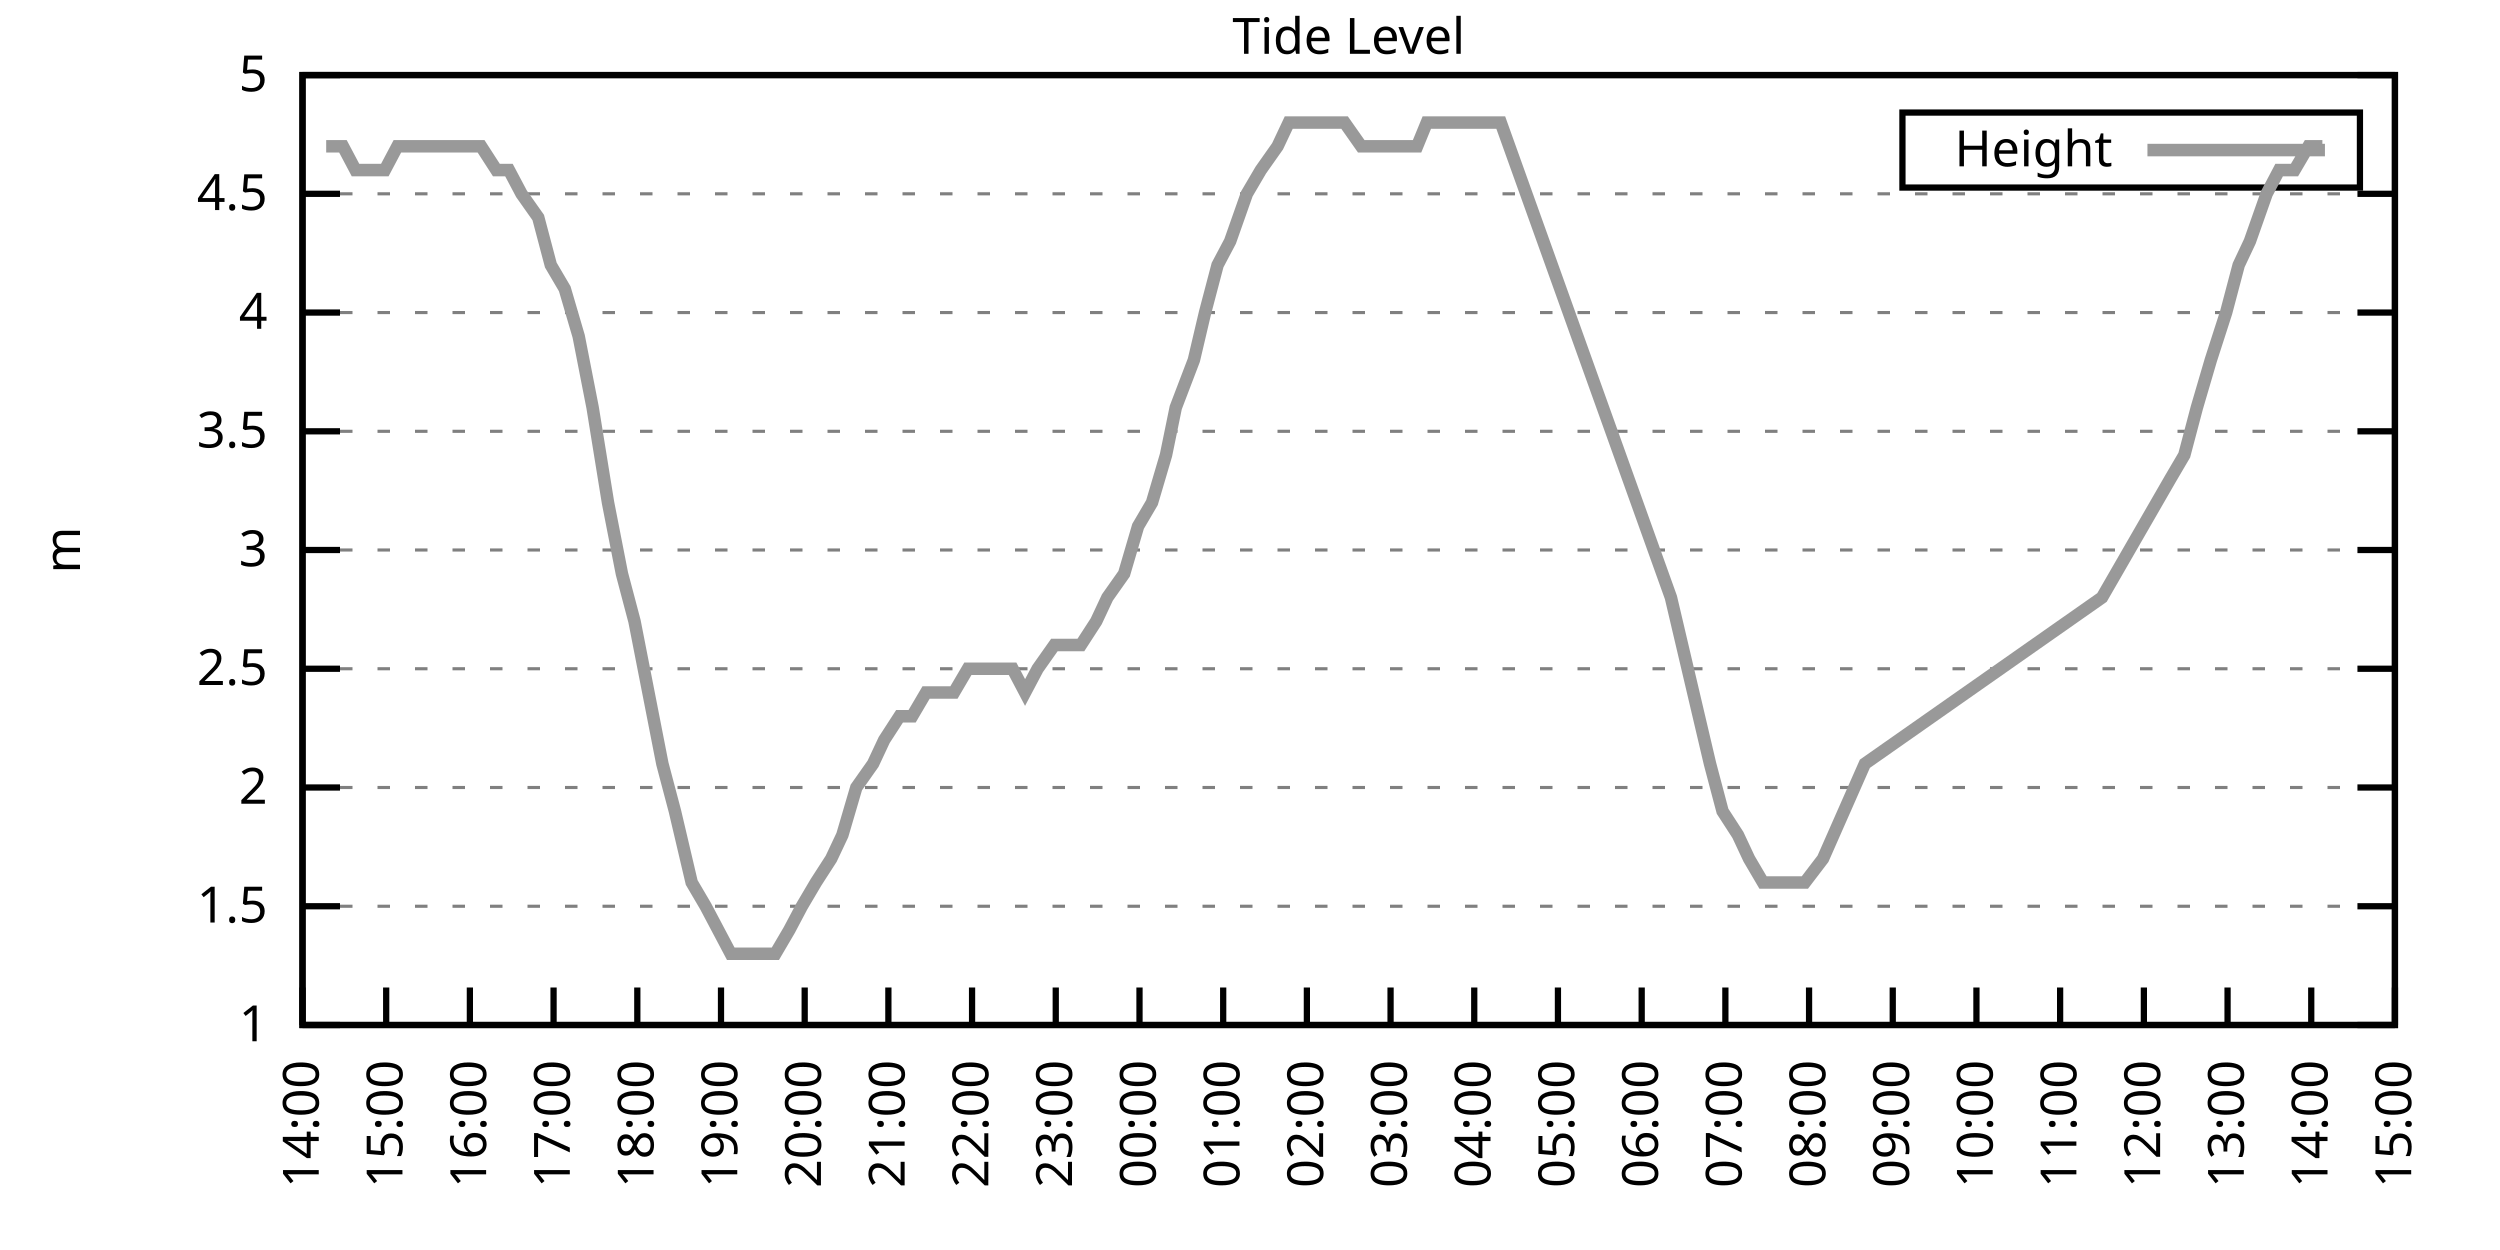
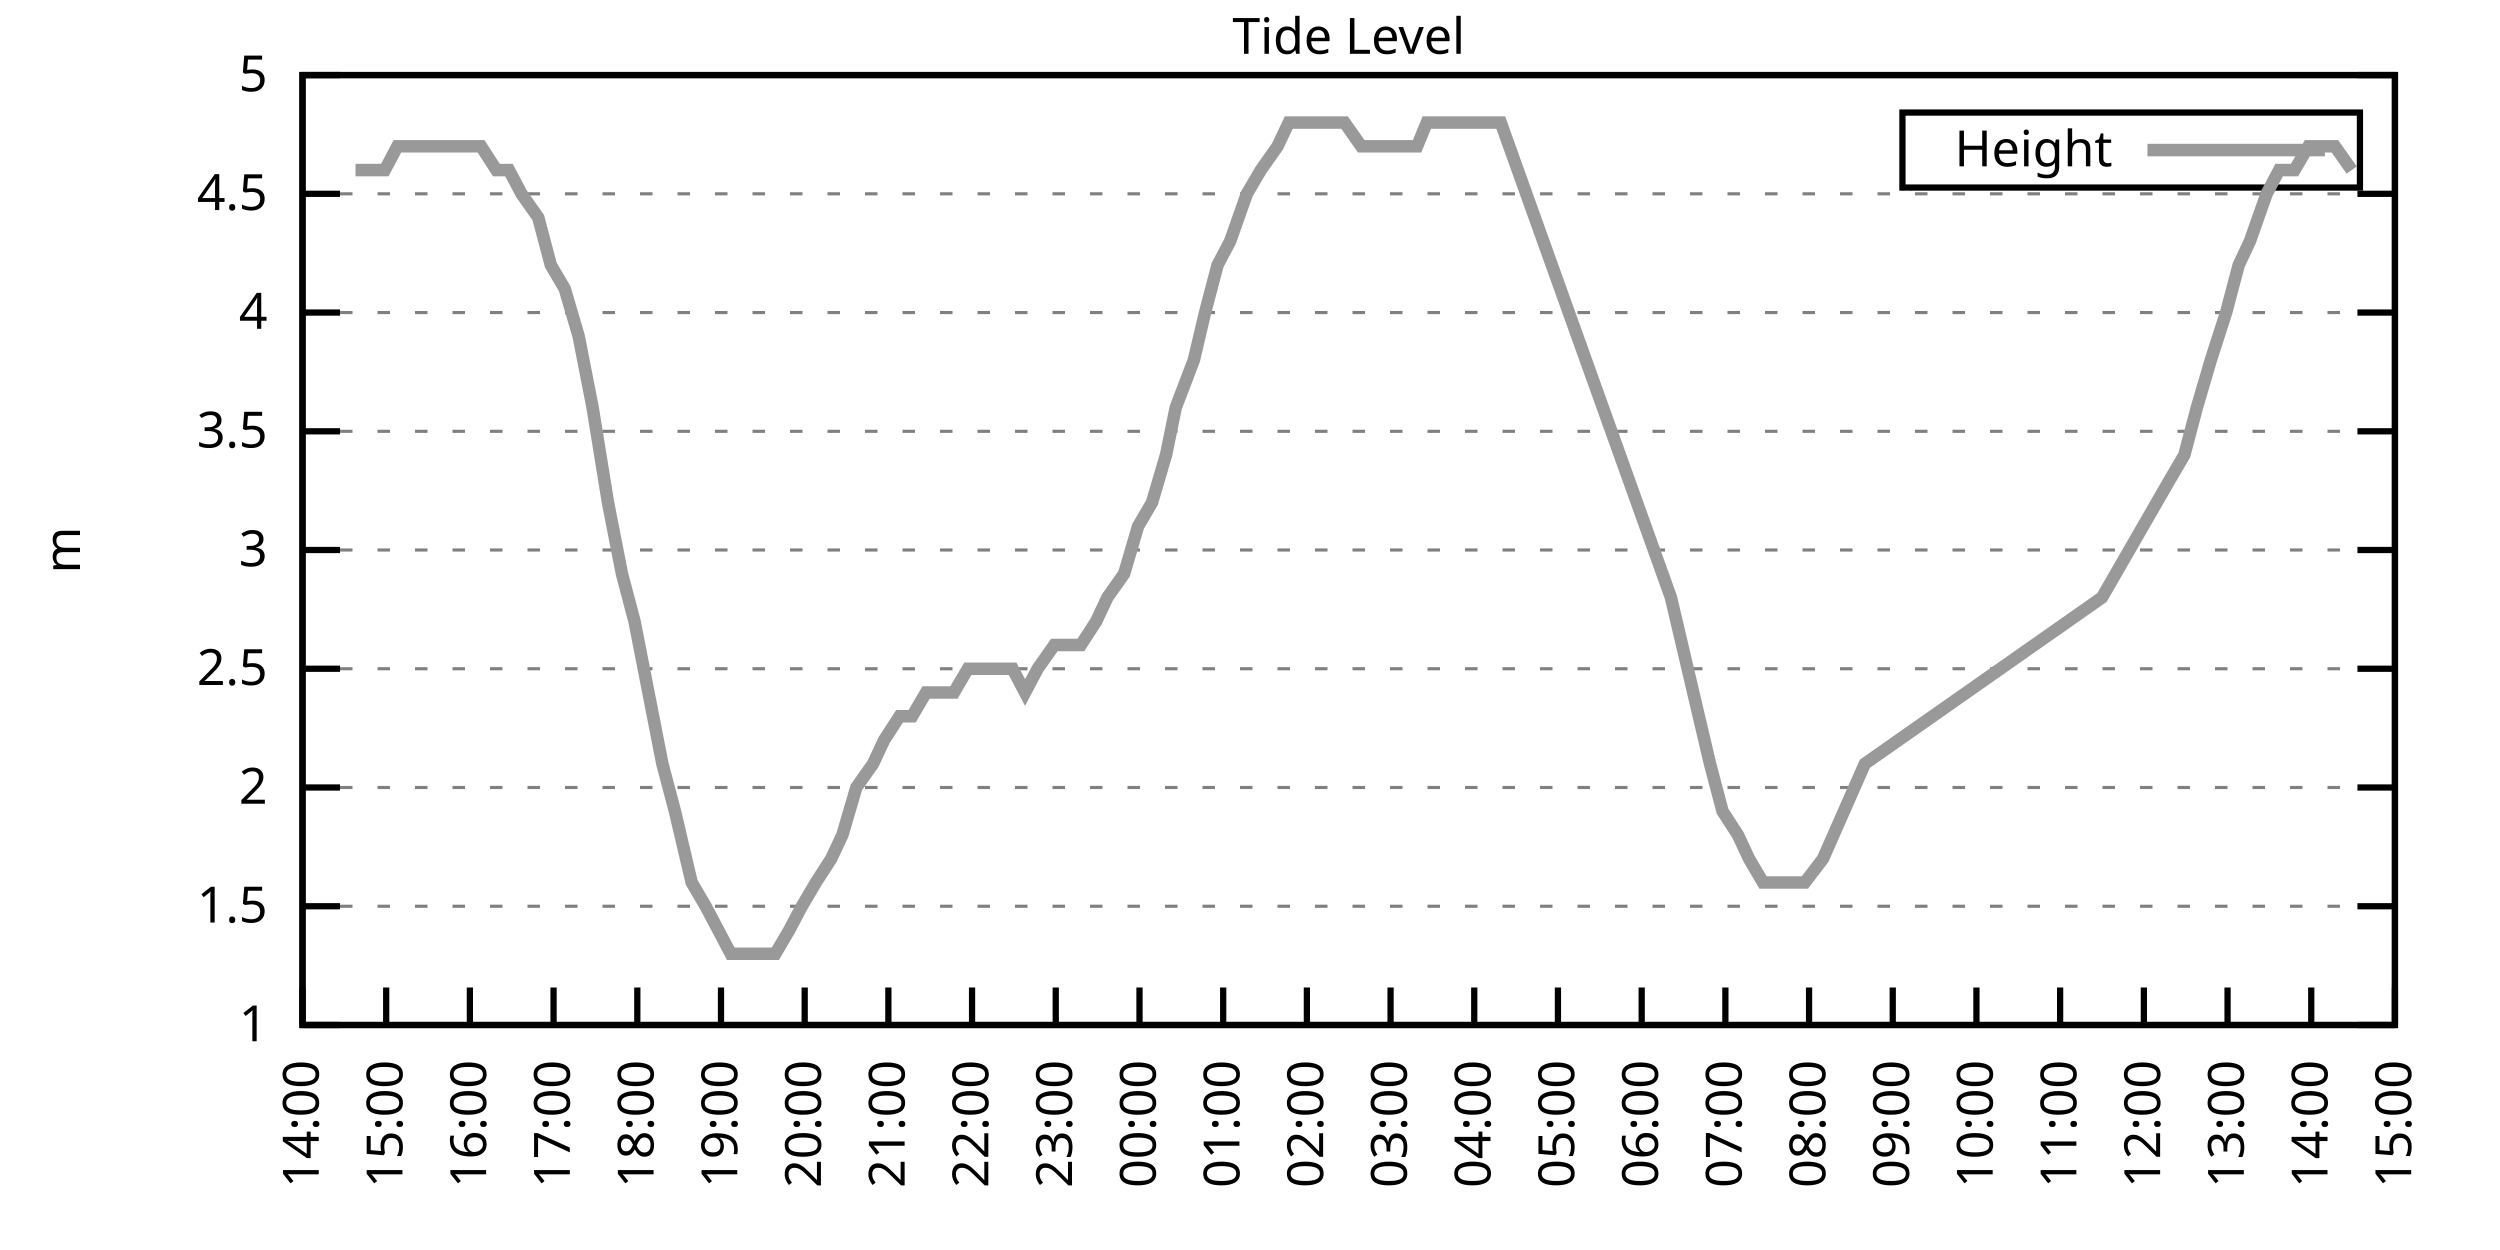
<svg xmlns="http://www.w3.org/2000/svg" xmlns:xlink="http://www.w3.org/1999/xlink" width="400" height="200" viewBox="0 0 400 200">
  <g id="gnuplot_canvas">
    <rect x="0" y="0" width="400" height="200" fill="none" />
    <defs>
      <circle id="gpDot" r="0.5" stroke-width="0.5" stroke="currentColor" />
      <path id="gpPt0" stroke-width="0.333" stroke="currentColor" d="M-1,0 h2 M0,-1 v2" />
      <path id="gpPt1" stroke-width="0.333" stroke="currentColor" d="M-1,-1 L1,1 M1,-1 L-1,1" />
      <path id="gpPt2" stroke-width="0.333" stroke="currentColor" d="M-1,0 L1,0 M0,-1 L0,1 M-1,-1 L1,1 M-1,1 L1,-1" />
      <rect id="gpPt3" stroke-width="0.333" stroke="currentColor" x="-1" y="-1" width="2" height="2" />
      <rect id="gpPt4" stroke-width="0.333" stroke="currentColor" fill="currentColor" x="-1" y="-1" width="2" height="2" />
      <circle id="gpPt5" stroke-width="0.333" stroke="currentColor" cx="0" cy="0" r="1" />
      <use xlink:href="#gpPt5" id="gpPt6" fill="currentColor" stroke="none" />
      <path id="gpPt7" stroke-width="0.333" stroke="currentColor" d="M0,-1.33 L-1.33,0.67 L1.33,0.67 z" />
      <use xlink:href="#gpPt7" id="gpPt8" fill="currentColor" stroke="none" />
      <use xlink:href="#gpPt7" id="gpPt9" stroke="currentColor" transform="rotate(180)" />
      <use xlink:href="#gpPt9" id="gpPt10" fill="currentColor" stroke="none" />
      <use xlink:href="#gpPt3" id="gpPt11" stroke="currentColor" transform="rotate(45)" />
      <use xlink:href="#gpPt11" id="gpPt12" fill="currentColor" stroke="none" />
      <path id="gpPt13" stroke-width="0.333" stroke="currentColor" d="M0,1.330 L1.265,0.411 L0.782,-1.067 L-0.782,-1.076 L-1.265,0.411 z" />
      <use xlink:href="#gpPt13" id="gpPt14" fill="currentColor" stroke="none" />
      <filter id="textbox" filterUnits="objectBoundingBox" x="0" y="0" height="1" width="1">
        <feFlood flood-color="white" flood-opacity="1" result="bgnd" />
        <feComposite in="SourceGraphic" in2="bgnd" operator="atop" />
      </filter>
      <filter id="greybox" filterUnits="objectBoundingBox" x="0" y="0" height="1" width="1">
        <feFlood flood-color="lightgrey" flood-opacity="1" result="grey" />
        <feComposite in="SourceGraphic" in2="grey" operator="atop" />
      </filter>
    </defs>
    <g fill="none" color="white" stroke="currentColor" stroke-width="1.00" stroke-linecap="butt" stroke-linejoin="miter">
</g>
    <g fill="none" color="black" stroke="currentColor" stroke-width="1.00" stroke-linecap="butt" stroke-linejoin="miter">
      <g stroke="none" shape-rendering="crispEdges">
        <polygon fill="rgb(255, 255, 255)" points="48.40,164.00 383.18,164.00 383.18,12.02 48.40,12.02 " />
      </g>
    </g>
    <g fill="none" color="black" stroke="currentColor" stroke-width="1.00" stroke-linecap="butt" stroke-linejoin="miter">
</g>
    <g fill="none" color="black" stroke="black" stroke-width="0.50" stroke-linecap="butt" stroke-linejoin="miter">
</g>
    <g fill="none" color="gray" stroke="currentColor" stroke-width="0.50" stroke-linecap="butt" stroke-linejoin="miter">
      <path stroke="gray" stroke-dasharray="2,4" class="gridline" d="M48.40,164.00 L383.19,164.00  " />
    </g>
    <g fill="none" color="gray" stroke="gray" stroke-width="1.00" stroke-linecap="butt" stroke-linejoin="miter">
</g>
    <g fill="none" color="black" stroke="currentColor" stroke-width="1.00" stroke-linecap="butt" stroke-linejoin="miter">
      <path stroke="black" d="M48.40,164.00 L54.40,164.00 M383.19,164.00 L377.19,164.00  " />
      <g transform="translate(42.80,166.60)" stroke="none" fill="black" font-family="Sans" font-size="8.00" text-anchor="end">
        <text>
          <tspan font-family="Sans"> 1</tspan>
        </text>
      </g>
    </g>
    <g fill="none" color="black" stroke="currentColor" stroke-width="1.00" stroke-linecap="butt" stroke-linejoin="miter">
</g>
    <g fill="none" color="black" stroke="black" stroke-width="0.50" stroke-linecap="butt" stroke-linejoin="miter">
</g>
    <g fill="none" color="gray" stroke="currentColor" stroke-width="0.50" stroke-linecap="butt" stroke-linejoin="miter">
      <path stroke="gray" stroke-dasharray="2,4" class="gridline" d="M48.40,145.00 L383.19,145.00  " />
    </g>
    <g fill="none" color="gray" stroke="gray" stroke-width="1.00" stroke-linecap="butt" stroke-linejoin="miter">
</g>
    <g fill="none" color="black" stroke="currentColor" stroke-width="1.00" stroke-linecap="butt" stroke-linejoin="miter">
      <path stroke="black" d="M48.40,145.00 L54.40,145.00 M383.19,145.00 L377.19,145.00  " />
      <g transform="translate(42.80,147.60)" stroke="none" fill="black" font-family="Sans" font-size="8.00" text-anchor="end">
        <text>
          <tspan font-family="Sans"> 1.5</tspan>
        </text>
      </g>
    </g>
    <g fill="none" color="black" stroke="currentColor" stroke-width="1.00" stroke-linecap="butt" stroke-linejoin="miter">
</g>
    <g fill="none" color="black" stroke="black" stroke-width="0.50" stroke-linecap="butt" stroke-linejoin="miter">
</g>
    <g fill="none" color="gray" stroke="currentColor" stroke-width="0.50" stroke-linecap="butt" stroke-linejoin="miter">
      <path stroke="gray" stroke-dasharray="2,4" class="gridline" d="M48.40,126.00 L383.19,126.00  " />
    </g>
    <g fill="none" color="gray" stroke="gray" stroke-width="1.00" stroke-linecap="butt" stroke-linejoin="miter">
</g>
    <g fill="none" color="black" stroke="currentColor" stroke-width="1.00" stroke-linecap="butt" stroke-linejoin="miter">
      <path stroke="black" d="M48.40,126.00 L54.40,126.00 M383.19,126.00 L377.19,126.00  " />
      <g transform="translate(42.80,128.60)" stroke="none" fill="black" font-family="Sans" font-size="8.00" text-anchor="end">
        <text>
          <tspan font-family="Sans"> 2</tspan>
        </text>
      </g>
    </g>
    <g fill="none" color="black" stroke="currentColor" stroke-width="1.00" stroke-linecap="butt" stroke-linejoin="miter">
</g>
    <g fill="none" color="black" stroke="black" stroke-width="0.50" stroke-linecap="butt" stroke-linejoin="miter">
</g>
    <g fill="none" color="gray" stroke="currentColor" stroke-width="0.50" stroke-linecap="butt" stroke-linejoin="miter">
      <path stroke="gray" stroke-dasharray="2,4" class="gridline" d="M48.40,107.00 L383.19,107.00  " />
    </g>
    <g fill="none" color="gray" stroke="gray" stroke-width="1.00" stroke-linecap="butt" stroke-linejoin="miter">
</g>
    <g fill="none" color="black" stroke="currentColor" stroke-width="1.00" stroke-linecap="butt" stroke-linejoin="miter">
      <path stroke="black" d="M48.40,107.00 L54.40,107.00 M383.19,107.00 L377.19,107.00  " />
      <g transform="translate(42.80,109.60)" stroke="none" fill="black" font-family="Sans" font-size="8.00" text-anchor="end">
        <text>
          <tspan font-family="Sans"> 2.5</tspan>
        </text>
      </g>
    </g>
    <g fill="none" color="black" stroke="currentColor" stroke-width="1.00" stroke-linecap="butt" stroke-linejoin="miter">
</g>
    <g fill="none" color="black" stroke="black" stroke-width="0.50" stroke-linecap="butt" stroke-linejoin="miter">
</g>
    <g fill="none" color="gray" stroke="currentColor" stroke-width="0.50" stroke-linecap="butt" stroke-linejoin="miter">
      <path stroke="gray" stroke-dasharray="2,4" class="gridline" d="M48.40,88.00 L383.19,88.00  " />
    </g>
    <g fill="none" color="gray" stroke="gray" stroke-width="1.00" stroke-linecap="butt" stroke-linejoin="miter">
</g>
    <g fill="none" color="black" stroke="currentColor" stroke-width="1.00" stroke-linecap="butt" stroke-linejoin="miter">
      <path stroke="black" d="M48.40,88.00 L54.40,88.00 M383.19,88.00 L377.19,88.00  " />
      <g transform="translate(42.80,90.60)" stroke="none" fill="black" font-family="Sans" font-size="8.00" text-anchor="end">
        <text>
          <tspan font-family="Sans"> 3</tspan>
        </text>
      </g>
    </g>
    <g fill="none" color="black" stroke="currentColor" stroke-width="1.00" stroke-linecap="butt" stroke-linejoin="miter">
</g>
    <g fill="none" color="black" stroke="black" stroke-width="0.50" stroke-linecap="butt" stroke-linejoin="miter">
</g>
    <g fill="none" color="gray" stroke="currentColor" stroke-width="0.50" stroke-linecap="butt" stroke-linejoin="miter">
      <path stroke="gray" stroke-dasharray="2,4" class="gridline" d="M48.40,69.01 L383.19,69.01  " />
    </g>
    <g fill="none" color="gray" stroke="gray" stroke-width="1.00" stroke-linecap="butt" stroke-linejoin="miter">
</g>
    <g fill="none" color="black" stroke="currentColor" stroke-width="1.00" stroke-linecap="butt" stroke-linejoin="miter">
      <path stroke="black" d="M48.40,69.01 L54.40,69.01 M383.19,69.01 L377.19,69.01  " />
      <g transform="translate(42.80,71.61)" stroke="none" fill="black" font-family="Sans" font-size="8.00" text-anchor="end">
        <text>
          <tspan font-family="Sans"> 3.5</tspan>
        </text>
      </g>
    </g>
    <g fill="none" color="black" stroke="currentColor" stroke-width="1.00" stroke-linecap="butt" stroke-linejoin="miter">
</g>
    <g fill="none" color="black" stroke="black" stroke-width="0.50" stroke-linecap="butt" stroke-linejoin="miter">
</g>
    <g fill="none" color="gray" stroke="currentColor" stroke-width="0.50" stroke-linecap="butt" stroke-linejoin="miter">
      <path stroke="gray" stroke-dasharray="2,4" class="gridline" d="M48.40,50.01 L383.19,50.01  " />
    </g>
    <g fill="none" color="gray" stroke="gray" stroke-width="1.00" stroke-linecap="butt" stroke-linejoin="miter">
</g>
    <g fill="none" color="black" stroke="currentColor" stroke-width="1.00" stroke-linecap="butt" stroke-linejoin="miter">
      <path stroke="black" d="M48.40,50.01 L54.40,50.01 M383.19,50.01 L377.19,50.01  " />
      <g transform="translate(42.80,52.61)" stroke="none" fill="black" font-family="Sans" font-size="8.00" text-anchor="end">
        <text>
          <tspan font-family="Sans"> 4</tspan>
        </text>
      </g>
    </g>
    <g fill="none" color="black" stroke="currentColor" stroke-width="1.00" stroke-linecap="butt" stroke-linejoin="miter">
</g>
    <g fill="none" color="black" stroke="black" stroke-width="0.50" stroke-linecap="butt" stroke-linejoin="miter">
</g>
    <g fill="none" color="gray" stroke="currentColor" stroke-width="0.50" stroke-linecap="butt" stroke-linejoin="miter">
      <path stroke="gray" stroke-dasharray="2,4" class="gridline" d="M48.40,31.01 L383.19,31.01  " />
    </g>
    <g fill="none" color="gray" stroke="gray" stroke-width="1.00" stroke-linecap="butt" stroke-linejoin="miter">
</g>
    <g fill="none" color="black" stroke="currentColor" stroke-width="1.00" stroke-linecap="butt" stroke-linejoin="miter">
      <path stroke="black" d="M48.40,31.01 L54.40,31.01 M383.19,31.01 L377.19,31.01  " />
      <g transform="translate(42.80,33.61)" stroke="none" fill="black" font-family="Sans" font-size="8.00" text-anchor="end">
        <text>
          <tspan font-family="Sans"> 4.5</tspan>
        </text>
      </g>
    </g>
    <g fill="none" color="black" stroke="currentColor" stroke-width="1.00" stroke-linecap="butt" stroke-linejoin="miter">
</g>
    <g fill="none" color="black" stroke="black" stroke-width="0.50" stroke-linecap="butt" stroke-linejoin="miter">
</g>
    <g fill="none" color="gray" stroke="currentColor" stroke-width="0.50" stroke-linecap="butt" stroke-linejoin="miter">
      <path stroke="gray" stroke-dasharray="2,4" class="gridline" d="M48.40,12.01 L383.19,12.01  " />
    </g>
    <g fill="none" color="gray" stroke="gray" stroke-width="1.00" stroke-linecap="butt" stroke-linejoin="miter">
</g>
    <g fill="none" color="black" stroke="currentColor" stroke-width="1.00" stroke-linecap="butt" stroke-linejoin="miter">
      <path stroke="black" d="M48.40,12.01 L54.40,12.01 M383.19,12.01 L377.19,12.01  " />
      <g transform="translate(42.80,14.61)" stroke="none" fill="black" font-family="Sans" font-size="8.00" text-anchor="end">
        <text>
          <tspan font-family="Sans"> 5</tspan>
        </text>
      </g>
    </g>
    <g fill="none" color="black" stroke="currentColor" stroke-width="1.00" stroke-linecap="butt" stroke-linejoin="miter">
      <path stroke="black" d="M48.40,164.00 L48.40,158.00  " />
      <g transform="translate(51.00,169.60) rotate(270.00)" stroke="none" fill="black" font-family="Sans" font-size="8.00" text-anchor="end">
        <text>
          <tspan font-family="Sans">14:00</tspan>
        </text>
      </g>
    </g>
    <g fill="none" color="black" stroke="currentColor" stroke-width="1.00" stroke-linecap="butt" stroke-linejoin="miter">
      <path stroke="black" d="M61.79,164.00 L61.79,158.00  " />
      <g transform="translate(64.39,169.60) rotate(270.00)" stroke="none" fill="black" font-family="Sans" font-size="8.00" text-anchor="end">
        <text>
          <tspan font-family="Sans">15:00</tspan>
        </text>
      </g>
    </g>
    <g fill="none" color="black" stroke="currentColor" stroke-width="1.00" stroke-linecap="butt" stroke-linejoin="miter">
      <path stroke="black" d="M75.18,164.00 L75.18,158.00  " />
      <g transform="translate(77.78,169.60) rotate(270.00)" stroke="none" fill="black" font-family="Sans" font-size="8.00" text-anchor="end">
        <text>
          <tspan font-family="Sans">16:00</tspan>
        </text>
      </g>
    </g>
    <g fill="none" color="black" stroke="currentColor" stroke-width="1.00" stroke-linecap="butt" stroke-linejoin="miter">
      <path stroke="black" d="M88.57,164.00 L88.57,158.00  " />
      <g transform="translate(91.17,169.60) rotate(270.00)" stroke="none" fill="black" font-family="Sans" font-size="8.00" text-anchor="end">
        <text>
          <tspan font-family="Sans">17:00</tspan>
        </text>
      </g>
    </g>
    <g fill="none" color="black" stroke="currentColor" stroke-width="1.00" stroke-linecap="butt" stroke-linejoin="miter">
      <path stroke="black" d="M101.97,164.00 L101.97,158.00  " />
      <g transform="translate(104.57,169.60) rotate(270.00)" stroke="none" fill="black" font-family="Sans" font-size="8.00" text-anchor="end">
        <text>
          <tspan font-family="Sans">18:00</tspan>
        </text>
      </g>
    </g>
    <g fill="none" color="black" stroke="currentColor" stroke-width="1.00" stroke-linecap="butt" stroke-linejoin="miter">
      <path stroke="black" d="M115.36,164.00 L115.36,158.00  " />
      <g transform="translate(117.96,169.60) rotate(270.00)" stroke="none" fill="black" font-family="Sans" font-size="8.00" text-anchor="end">
        <text>
          <tspan font-family="Sans">19:00</tspan>
        </text>
      </g>
    </g>
    <g fill="none" color="black" stroke="currentColor" stroke-width="1.00" stroke-linecap="butt" stroke-linejoin="miter">
      <path stroke="black" d="M128.75,164.00 L128.75,158.00  " />
      <g transform="translate(131.35,169.60) rotate(270.00)" stroke="none" fill="black" font-family="Sans" font-size="8.00" text-anchor="end">
        <text>
          <tspan font-family="Sans">20:00</tspan>
        </text>
      </g>
    </g>
    <g fill="none" color="black" stroke="currentColor" stroke-width="1.00" stroke-linecap="butt" stroke-linejoin="miter">
      <path stroke="black" d="M142.14,164.00 L142.14,158.00  " />
      <g transform="translate(144.74,169.60) rotate(270.00)" stroke="none" fill="black" font-family="Sans" font-size="8.00" text-anchor="end">
        <text>
          <tspan font-family="Sans">21:00</tspan>
        </text>
      </g>
    </g>
    <g fill="none" color="black" stroke="currentColor" stroke-width="1.00" stroke-linecap="butt" stroke-linejoin="miter">
      <path stroke="black" d="M155.53,164.00 L155.53,158.00  " />
      <g transform="translate(158.13,169.60) rotate(270.00)" stroke="none" fill="black" font-family="Sans" font-size="8.00" text-anchor="end">
        <text>
          <tspan font-family="Sans">22:00</tspan>
        </text>
      </g>
    </g>
    <g fill="none" color="black" stroke="currentColor" stroke-width="1.00" stroke-linecap="butt" stroke-linejoin="miter">
      <path stroke="black" d="M168.92,164.00 L168.92,158.00  " />
      <g transform="translate(171.52,169.60) rotate(270.00)" stroke="none" fill="black" font-family="Sans" font-size="8.00" text-anchor="end">
        <text>
          <tspan font-family="Sans">23:00</tspan>
        </text>
      </g>
    </g>
    <g fill="none" color="black" stroke="currentColor" stroke-width="1.00" stroke-linecap="butt" stroke-linejoin="miter">
      <path stroke="black" d="M182.32,164.00 L182.32,158.00  " />
      <g transform="translate(184.92,169.60) rotate(270.00)" stroke="none" fill="black" font-family="Sans" font-size="8.00" text-anchor="end">
        <text>
          <tspan font-family="Sans">00:00</tspan>
        </text>
      </g>
    </g>
    <g fill="none" color="black" stroke="currentColor" stroke-width="1.00" stroke-linecap="butt" stroke-linejoin="miter">
      <path stroke="black" d="M195.71,164.00 L195.71,158.00  " />
      <g transform="translate(198.31,169.60) rotate(270.00)" stroke="none" fill="black" font-family="Sans" font-size="8.00" text-anchor="end">
        <text>
          <tspan font-family="Sans">01:00</tspan>
        </text>
      </g>
    </g>
    <g fill="none" color="black" stroke="currentColor" stroke-width="1.00" stroke-linecap="butt" stroke-linejoin="miter">
      <path stroke="black" d="M209.10,164.00 L209.10,158.00  " />
      <g transform="translate(211.70,169.60) rotate(270.00)" stroke="none" fill="black" font-family="Sans" font-size="8.00" text-anchor="end">
        <text>
          <tspan font-family="Sans">02:00</tspan>
        </text>
      </g>
    </g>
    <g fill="none" color="black" stroke="currentColor" stroke-width="1.00" stroke-linecap="butt" stroke-linejoin="miter">
      <path stroke="black" d="M222.49,164.00 L222.49,158.00  " />
      <g transform="translate(225.09,169.60) rotate(270.00)" stroke="none" fill="black" font-family="Sans" font-size="8.00" text-anchor="end">
        <text>
          <tspan font-family="Sans">03:00</tspan>
        </text>
      </g>
    </g>
    <g fill="none" color="black" stroke="currentColor" stroke-width="1.00" stroke-linecap="butt" stroke-linejoin="miter">
      <path stroke="black" d="M235.88,164.00 L235.88,158.00  " />
      <g transform="translate(238.48,169.60) rotate(270.00)" stroke="none" fill="black" font-family="Sans" font-size="8.00" text-anchor="end">
        <text>
          <tspan font-family="Sans">04:00</tspan>
        </text>
      </g>
    </g>
    <g fill="none" color="black" stroke="currentColor" stroke-width="1.00" stroke-linecap="butt" stroke-linejoin="miter">
      <path stroke="black" d="M249.27,164.00 L249.27,158.00  " />
      <g transform="translate(251.87,169.60) rotate(270.00)" stroke="none" fill="black" font-family="Sans" font-size="8.00" text-anchor="end">
        <text>
          <tspan font-family="Sans">05:00</tspan>
        </text>
      </g>
    </g>
    <g fill="none" color="black" stroke="currentColor" stroke-width="1.00" stroke-linecap="butt" stroke-linejoin="miter">
      <path stroke="black" d="M262.67,164.00 L262.67,158.00  " />
      <g transform="translate(265.27,169.60) rotate(270.00)" stroke="none" fill="black" font-family="Sans" font-size="8.00" text-anchor="end">
        <text>
          <tspan font-family="Sans">06:00</tspan>
        </text>
      </g>
    </g>
    <g fill="none" color="black" stroke="currentColor" stroke-width="1.00" stroke-linecap="butt" stroke-linejoin="miter">
      <path stroke="black" d="M276.06,164.00 L276.06,158.00  " />
      <g transform="translate(278.66,169.60) rotate(270.00)" stroke="none" fill="black" font-family="Sans" font-size="8.00" text-anchor="end">
        <text>
          <tspan font-family="Sans">07:00</tspan>
        </text>
      </g>
    </g>
    <g fill="none" color="black" stroke="currentColor" stroke-width="1.00" stroke-linecap="butt" stroke-linejoin="miter">
      <path stroke="black" d="M289.45,164.00 L289.45,158.00  " />
      <g transform="translate(292.05,169.60) rotate(270.00)" stroke="none" fill="black" font-family="Sans" font-size="8.00" text-anchor="end">
        <text>
          <tspan font-family="Sans">08:00</tspan>
        </text>
      </g>
    </g>
    <g fill="none" color="black" stroke="currentColor" stroke-width="1.00" stroke-linecap="butt" stroke-linejoin="miter">
      <path stroke="black" d="M302.84,164.00 L302.84,158.00  " />
      <g transform="translate(305.44,169.60) rotate(270.00)" stroke="none" fill="black" font-family="Sans" font-size="8.00" text-anchor="end">
        <text>
          <tspan font-family="Sans">09:00</tspan>
        </text>
      </g>
    </g>
    <g fill="none" color="black" stroke="currentColor" stroke-width="1.00" stroke-linecap="butt" stroke-linejoin="miter">
      <path stroke="black" d="M316.23,164.00 L316.23,158.00  " />
      <g transform="translate(318.83,169.60) rotate(270.00)" stroke="none" fill="black" font-family="Sans" font-size="8.00" text-anchor="end">
        <text>
          <tspan font-family="Sans">10:00</tspan>
        </text>
      </g>
    </g>
    <g fill="none" color="black" stroke="currentColor" stroke-width="1.00" stroke-linecap="butt" stroke-linejoin="miter">
      <path stroke="black" d="M329.62,164.00 L329.62,158.00  " />
      <g transform="translate(332.22,169.60) rotate(270.00)" stroke="none" fill="black" font-family="Sans" font-size="8.00" text-anchor="end">
        <text>
          <tspan font-family="Sans">11:00</tspan>
        </text>
      </g>
    </g>
    <g fill="none" color="black" stroke="currentColor" stroke-width="1.00" stroke-linecap="butt" stroke-linejoin="miter">
      <path stroke="black" d="M343.02,164.00 L343.02,158.00  " />
      <g transform="translate(345.62,169.60) rotate(270.00)" stroke="none" fill="black" font-family="Sans" font-size="8.00" text-anchor="end">
        <text>
          <tspan font-family="Sans">12:00</tspan>
        </text>
      </g>
    </g>
    <g fill="none" color="black" stroke="currentColor" stroke-width="1.00" stroke-linecap="butt" stroke-linejoin="miter">
      <path stroke="black" d="M356.41,164.00 L356.41,158.00  " />
      <g transform="translate(359.01,169.60) rotate(270.00)" stroke="none" fill="black" font-family="Sans" font-size="8.00" text-anchor="end">
        <text>
          <tspan font-family="Sans">13:00</tspan>
        </text>
      </g>
    </g>
    <g fill="none" color="black" stroke="currentColor" stroke-width="1.00" stroke-linecap="butt" stroke-linejoin="miter">
      <path stroke="black" d="M369.80,164.00 L369.80,158.00  " />
      <g transform="translate(372.40,169.60) rotate(270.00)" stroke="none" fill="black" font-family="Sans" font-size="8.00" text-anchor="end">
        <text>
          <tspan font-family="Sans">14:00</tspan>
        </text>
      </g>
    </g>
    <g fill="none" color="black" stroke="currentColor" stroke-width="1.00" stroke-linecap="butt" stroke-linejoin="miter">
      <path stroke="black" d="M383.19,164.00 L383.19,158.00  " />
      <g transform="translate(385.79,169.60) rotate(270.00)" stroke="none" fill="black" font-family="Sans" font-size="8.00" text-anchor="end">
        <text>
          <tspan font-family="Sans">15:00</tspan>
        </text>
      </g>
    </g>
    <g fill="none" color="black" stroke="currentColor" stroke-width="1.00" stroke-linecap="butt" stroke-linejoin="miter">
</g>
    <g fill="none" color="black" stroke="currentColor" stroke-width="1.00" stroke-linecap="butt" stroke-linejoin="miter">
      <path stroke="black" d="M48.40,12.01 L48.40,164.00 L383.19,164.00 L383.19,12.01 L48.40,12.01 Z  " />
    </g>
    <g fill="none" color="black" stroke="currentColor" stroke-width="1.00" stroke-linecap="butt" stroke-linejoin="miter">
</g>
    <g fill="none" color="black" stroke="currentColor" stroke-width="1.00" stroke-linecap="butt" stroke-linejoin="miter">
      <path stroke="black" d="M304.39,30.01 L304.39,18.01 L377.59,18.01 L377.59,30.01 L304.39,30.01 Z  " />
    </g>
    <g id="Tide_level_plot_1">
      <g fill="none" color="white" stroke="black" stroke-width="2.00" stroke-linecap="butt" stroke-linejoin="miter">
</g>
      <g fill="none" color="black" stroke="currentColor" stroke-width="2.00" stroke-linecap="butt" stroke-linejoin="miter">
        <g transform="translate(337.99,26.61)" stroke="none" fill="black" font-family="Sans" font-size="8.00" text-anchor="end">
          <text>
            <tspan font-family="Sans">Height</tspan>
          </text>
        </g>
      </g>
      <g fill="none" color="black" stroke="currentColor" stroke-width="2.00" stroke-linecap="butt" stroke-linejoin="miter">
-         <path stroke="rgb(153, 153, 153)" d="M343.59,24.01 L371.99,24.01 M52.19,23.41 L54.87,23.41 L56.88,27.21 L59.34,27.21 L61.57,27.21 L63.58,23.41   L65.59,23.41 L67.82,23.41 L70.50,23.41 L72.50,23.41 L74.51,23.41 L76.97,23.41 L79.42,27.21 L81.43,27.21   L83.44,31.01 L86.12,34.81 L88.13,42.41 L90.36,46.21 L92.59,53.81 L94.82,65.21 L97.28,80.41 L99.51,91.80   L101.52,99.40 L103.75,110.80 L105.98,122.20 L107.99,129.80 L110.67,141.20 L112.90,145.00 L114.91,148.80 L116.92,152.60   L119.60,152.60 L121.61,152.60 L124.06,152.60 L126.29,148.80 L128.30,145.00 L130.54,141.20 L132.99,137.40 L134.78,133.60   L137.01,126.00 L139.69,122.20 L141.47,118.40 L143.93,114.60 L145.94,114.60 L148.17,110.80 L150.85,110.80 L152.63,110.80   L154.86,107.00 L157.10,107.00 L159.55,107.00 L162.01,107.00 L164.01,110.80 L166.02,107.00 L168.70,103.20 L170.93,103.20   L172.94,103.20 L175.40,99.40 L177.18,95.60 L179.86,91.80 L182.09,84.21 L184.32,80.41 L186.56,72.81 L188.12,65.21   L191.02,57.61 L192.81,50.01 L194.81,42.41 L196.82,38.61 L199.50,31.01 L201.73,27.21 L204.41,23.41 L206.20,19.61   L208.65,19.61 L210.88,19.61 L213.34,19.61 L215.13,19.61 L217.80,23.41 L220.04,23.41 L221.82,23.41 L224.28,23.41   L226.73,23.41 L228.29,19.61 L240.12,19.61 L267.35,95.60 L273.60,122.20 L275.61,129.80 L278.07,133.60 L279.85,137.40   L282.08,141.20 L284.76,141.20 L286.77,141.20 L288.78,141.20 L291.68,137.40 L298.38,122.20 L336.32,95.60 L347.26,76.61   L349.49,72.81 L351.50,65.21 L353.73,57.61 L356.18,50.01 L358.19,42.41 L359.98,38.61 L362.66,31.01 L364.66,27.21   L367.12,27.21 L369.35,23.41 L371.58,23.41  " />
+         <path stroke="rgb(153, 153, 153)" d="M343.59,24.01 L371.99,24.01 M56.88,27.21 L59.34,27.21 L61.57,27.21 L63.58,23.41 L65.59,23.41 L67.82,23.41   L70.50,23.41 L72.50,23.41 L74.51,23.41 L76.97,23.41 L79.42,27.21 L81.43,27.21 L83.44,31.01 L86.12,34.81   L88.13,42.41 L90.36,46.21 L92.59,53.81 L94.82,65.21 L97.28,80.41 L99.51,91.80 L101.52,99.40 L103.75,110.80   L105.98,122.20 L107.99,129.80 L110.67,141.20 L112.90,145.00 L114.91,148.80 L116.92,152.60 L119.60,152.60 L121.61,152.60   L124.06,152.60 L126.29,148.80 L128.30,145.00 L130.54,141.20 L132.99,137.40 L134.78,133.60 L137.01,126.00 L139.69,122.20   L141.47,118.40 L143.93,114.60 L145.94,114.60 L148.17,110.80 L150.85,110.80 L152.63,110.80 L154.86,107.00 L157.10,107.00   L159.55,107.00 L162.01,107.00 L164.01,110.80 L166.02,107.00 L168.70,103.20 L170.93,103.20 L172.94,103.20 L175.40,99.40   L177.18,95.60 L179.86,91.80 L182.09,84.21 L184.32,80.41 L186.56,72.81 L188.12,65.21 L191.02,57.61 L192.81,50.01   L194.81,42.41 L196.82,38.61 L199.50,31.01 L201.73,27.21 L204.41,23.41 L206.20,19.61 L208.65,19.61 L210.88,19.61   L213.34,19.61 L215.13,19.61 L217.80,23.41 L220.04,23.41 L221.82,23.41 L224.28,23.41 L226.73,23.41 L228.29,19.61   L240.12,19.61 L267.35,95.60 L273.60,122.20 L275.61,129.80 L278.07,133.60 L279.85,137.40 L282.08,141.20 L284.76,141.20   L286.77,141.20 L288.78,141.20 L291.68,137.40 L298.38,122.20 L336.32,95.60 L347.26,76.61 L349.49,72.81 L351.50,65.21   L353.73,57.61 L356.18,50.01 L358.19,42.41 L359.98,38.61 L362.66,31.01 L364.66,27.21 L367.12,27.21 L369.35,23.41   L371.58,23.41 L373.59,23.41 L376.27,27.21  " />
      </g>
    </g>
    <g fill="none" color="black" stroke="currentColor" stroke-width="2.00" stroke-linecap="butt" stroke-linejoin="miter">
</g>
    <g fill="none" color="black" stroke="black" stroke-width="1.00" stroke-linecap="butt" stroke-linejoin="miter">
</g>
    <g fill="none" color="black" stroke="currentColor" stroke-width="1.00" stroke-linecap="butt" stroke-linejoin="miter">
      <path stroke="black" d="M48.40,12.01 L48.40,164.00 L383.19,164.00 L383.19,12.01 L48.40,12.01 Z  " />
      <g transform="translate(12.80,88.01) rotate(270.00)" stroke="none" fill="black" font-family="Sans" font-size="8.00" text-anchor="middle">
        <text>
          <tspan font-family="Sans">m</tspan>
        </text>
      </g>
    </g>
    <g fill="none" color="black" stroke="currentColor" stroke-width="1.00" stroke-linecap="butt" stroke-linejoin="miter">
</g>
    <g fill="none" color="black" stroke="currentColor" stroke-width="1.00" stroke-linecap="butt" stroke-linejoin="miter">
      <g transform="translate(215.79,8.61)" stroke="none" fill="black" font-family="Sans" font-size="8.00" text-anchor="middle">
        <text>
          <tspan font-family="Sans">Tide Level</tspan>
        </text>
      </g>
    </g>
    <g fill="none" color="black" stroke="currentColor" stroke-width="1.00" stroke-linecap="butt" stroke-linejoin="miter">
</g>
  </g>
</svg>
